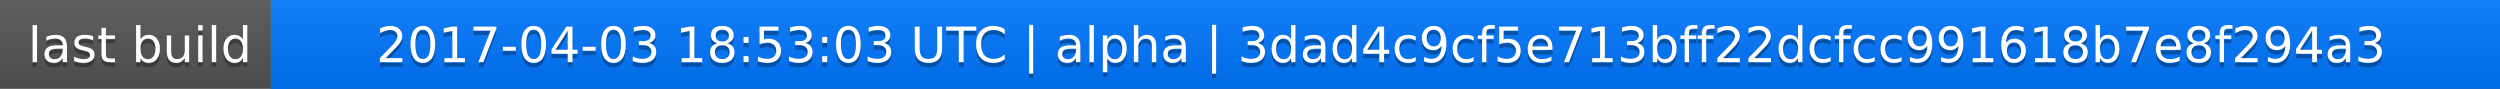
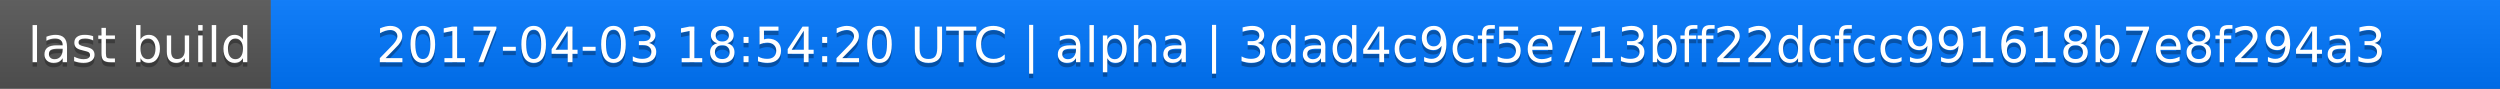
<svg xmlns="http://www.w3.org/2000/svg" width="563" height="20">
  <linearGradient id="a" x2="0" y2="100%">
    <stop offset="0" stop-color="#bbb" stop-opacity=".1" />
    <stop offset="1" stop-opacity=".1" />
  </linearGradient>
  <rect rx="0" width="563" height="20" fill="#555" />
  <rect rx="0" x="61" width="502" height="20" fill="#07f" />
  <path fill="#07f" d="M61 0h4v20h-4z" />
  <rect rx="0" width="563" height="20" fill="url(#a)" />
  <g fill="#fff" text-anchor="middle" font-family="DejaVu Sans,Verdana,Geneva,sans-serif" font-size="11">
    <text x="31.5" y="15" fill="#010101" fill-opacity=".3">last build</text>
    <text x="31.5" y="14">last build</text>
-     <text x="311" y="15" fill="#010101" fill-opacity=".3">2017-04-03 18:53:03 UTC | alpha | 3dad4c9cf5e713bff22dcfcc991618b7e8f294a3</text>
-     <text x="311" y="14">2017-04-03 18:53:03 UTC | alpha | 3dad4c9cf5e713bff22dcfcc991618b7e8f294a3</text>
+     <text x="311" y="15" fill="#010101" fill-opacity=".3">2017-04-03 18:54:20 UTC | alpha | 3dad4c9cf5e713bff22dcfcc991618b7e8f294a3</text>
+     <text x="311" y="14">2017-04-03 18:54:20 UTC | alpha | 3dad4c9cf5e713bff22dcfcc991618b7e8f294a3</text>
  </g>
</svg>
